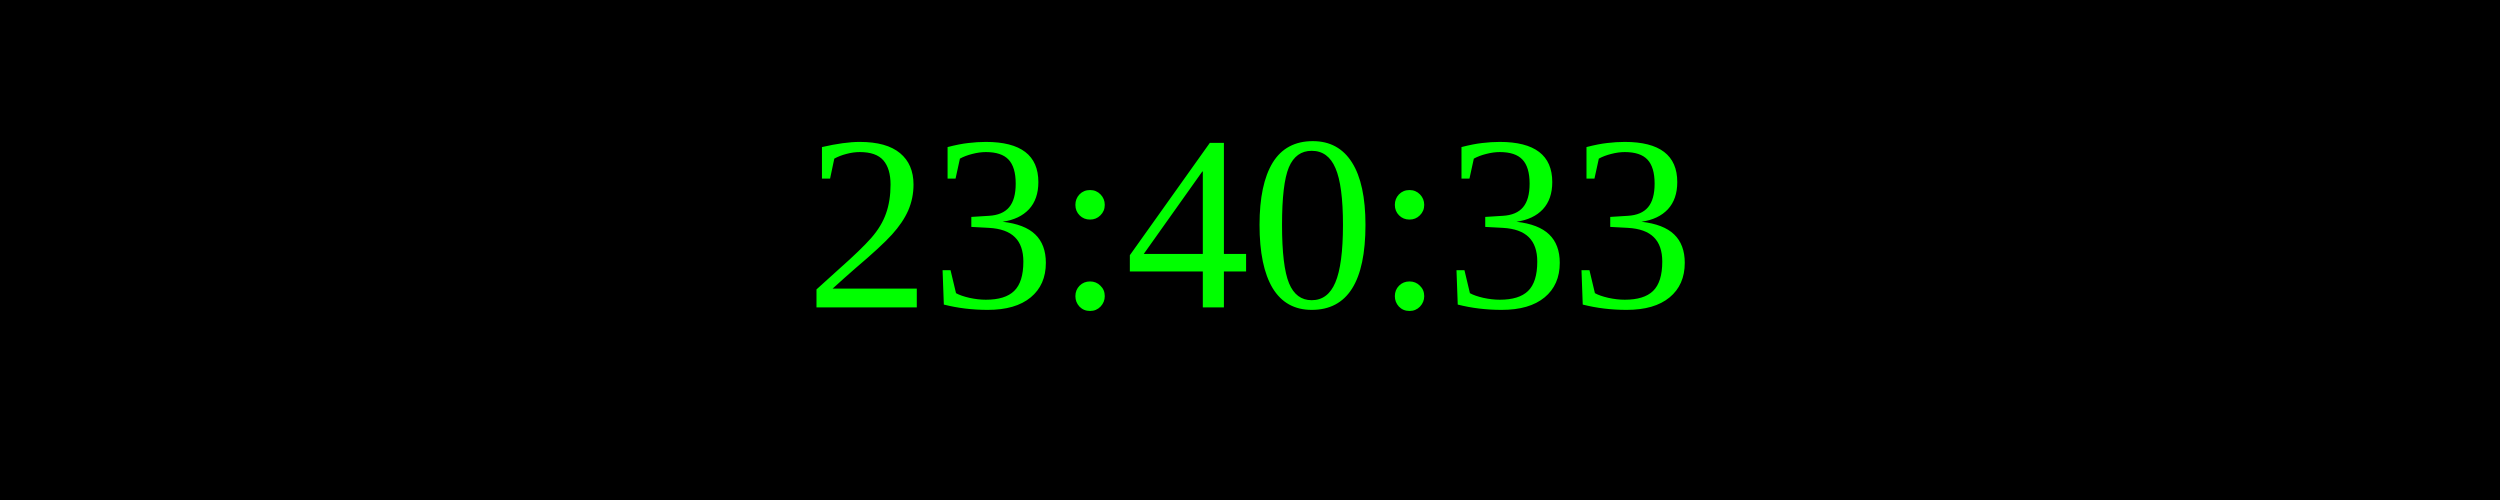
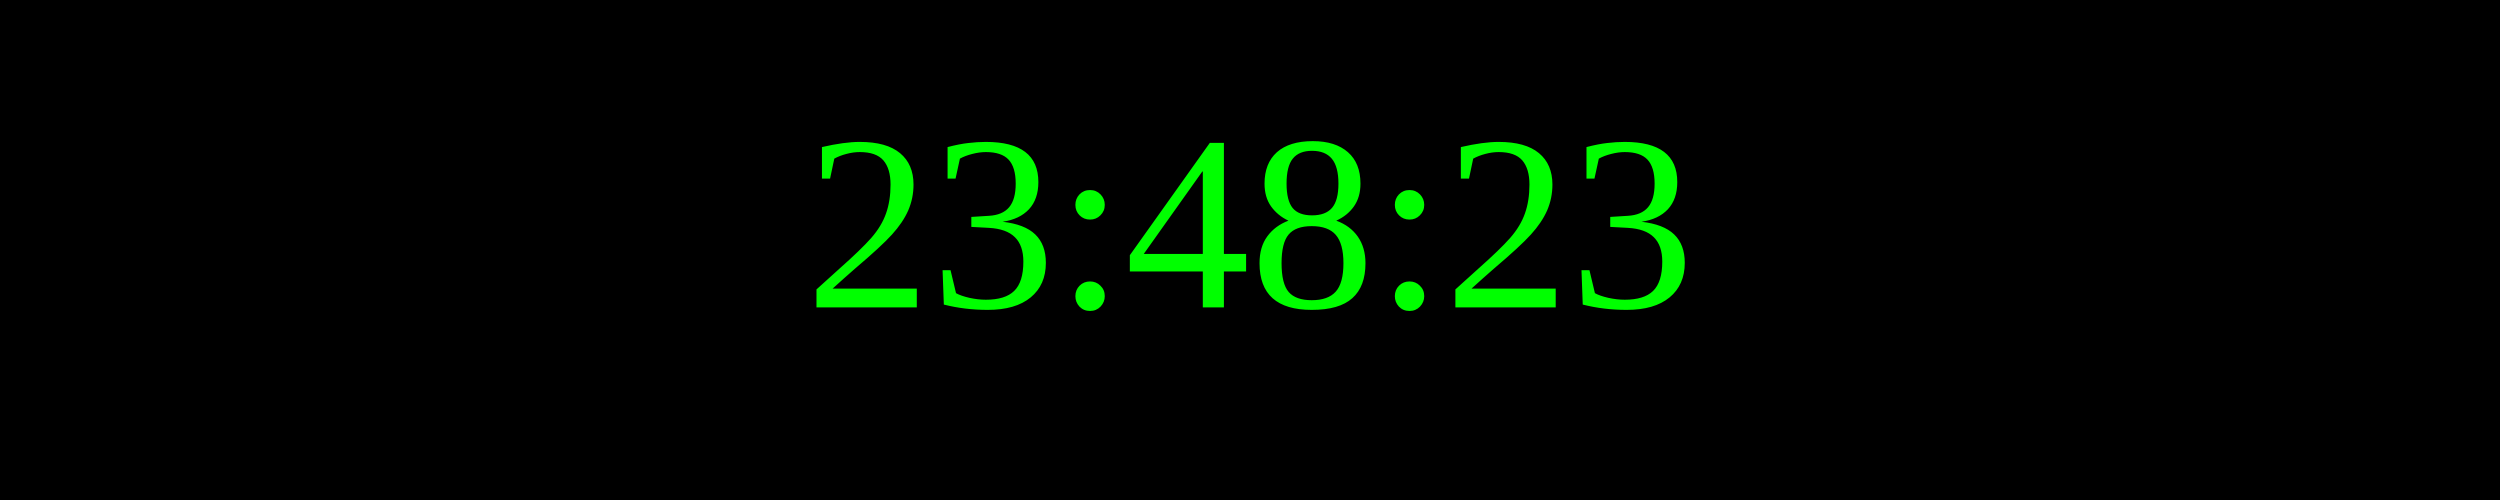
<svg xmlns="http://www.w3.org/2000/svg" width="250" height="50">
  <rect width="100%" height="100%" fill="black" />
  <text x="50%" y="50%" font-size="25" fill="lime" text-anchor="middle" dominant-baseline="middle">
- 23:40:33
+ 23:48:23
</text>
</svg>
